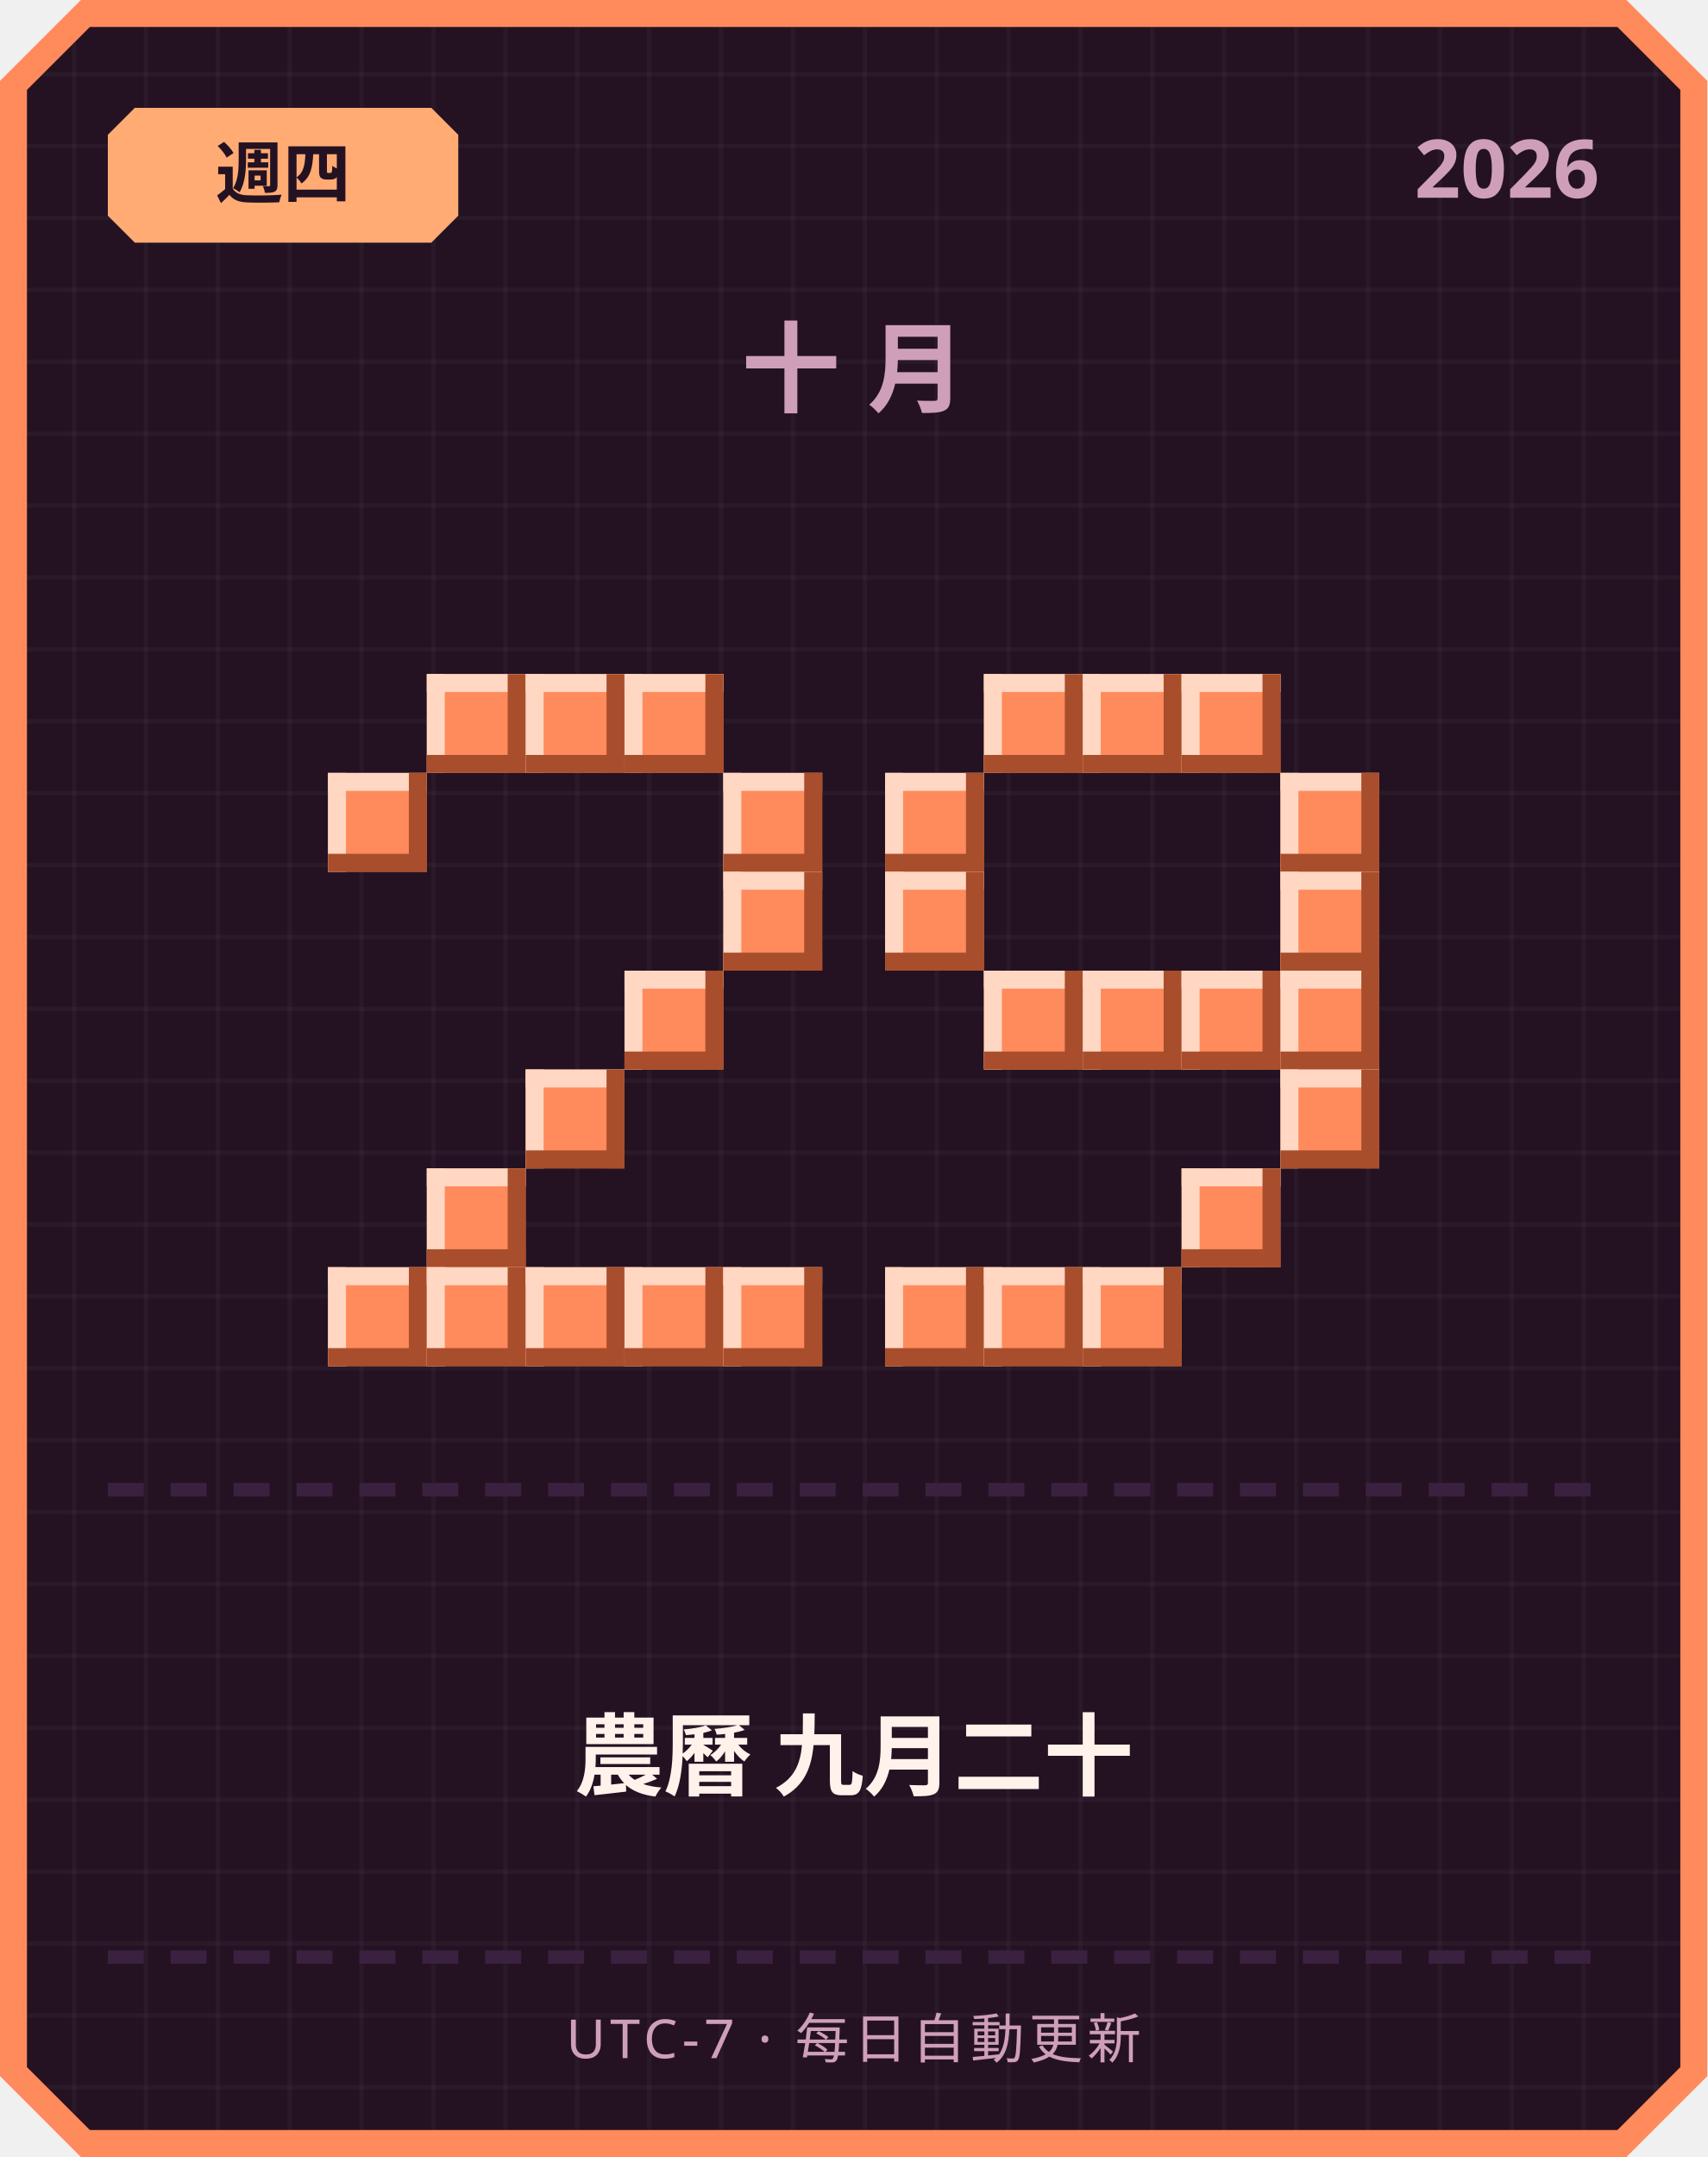
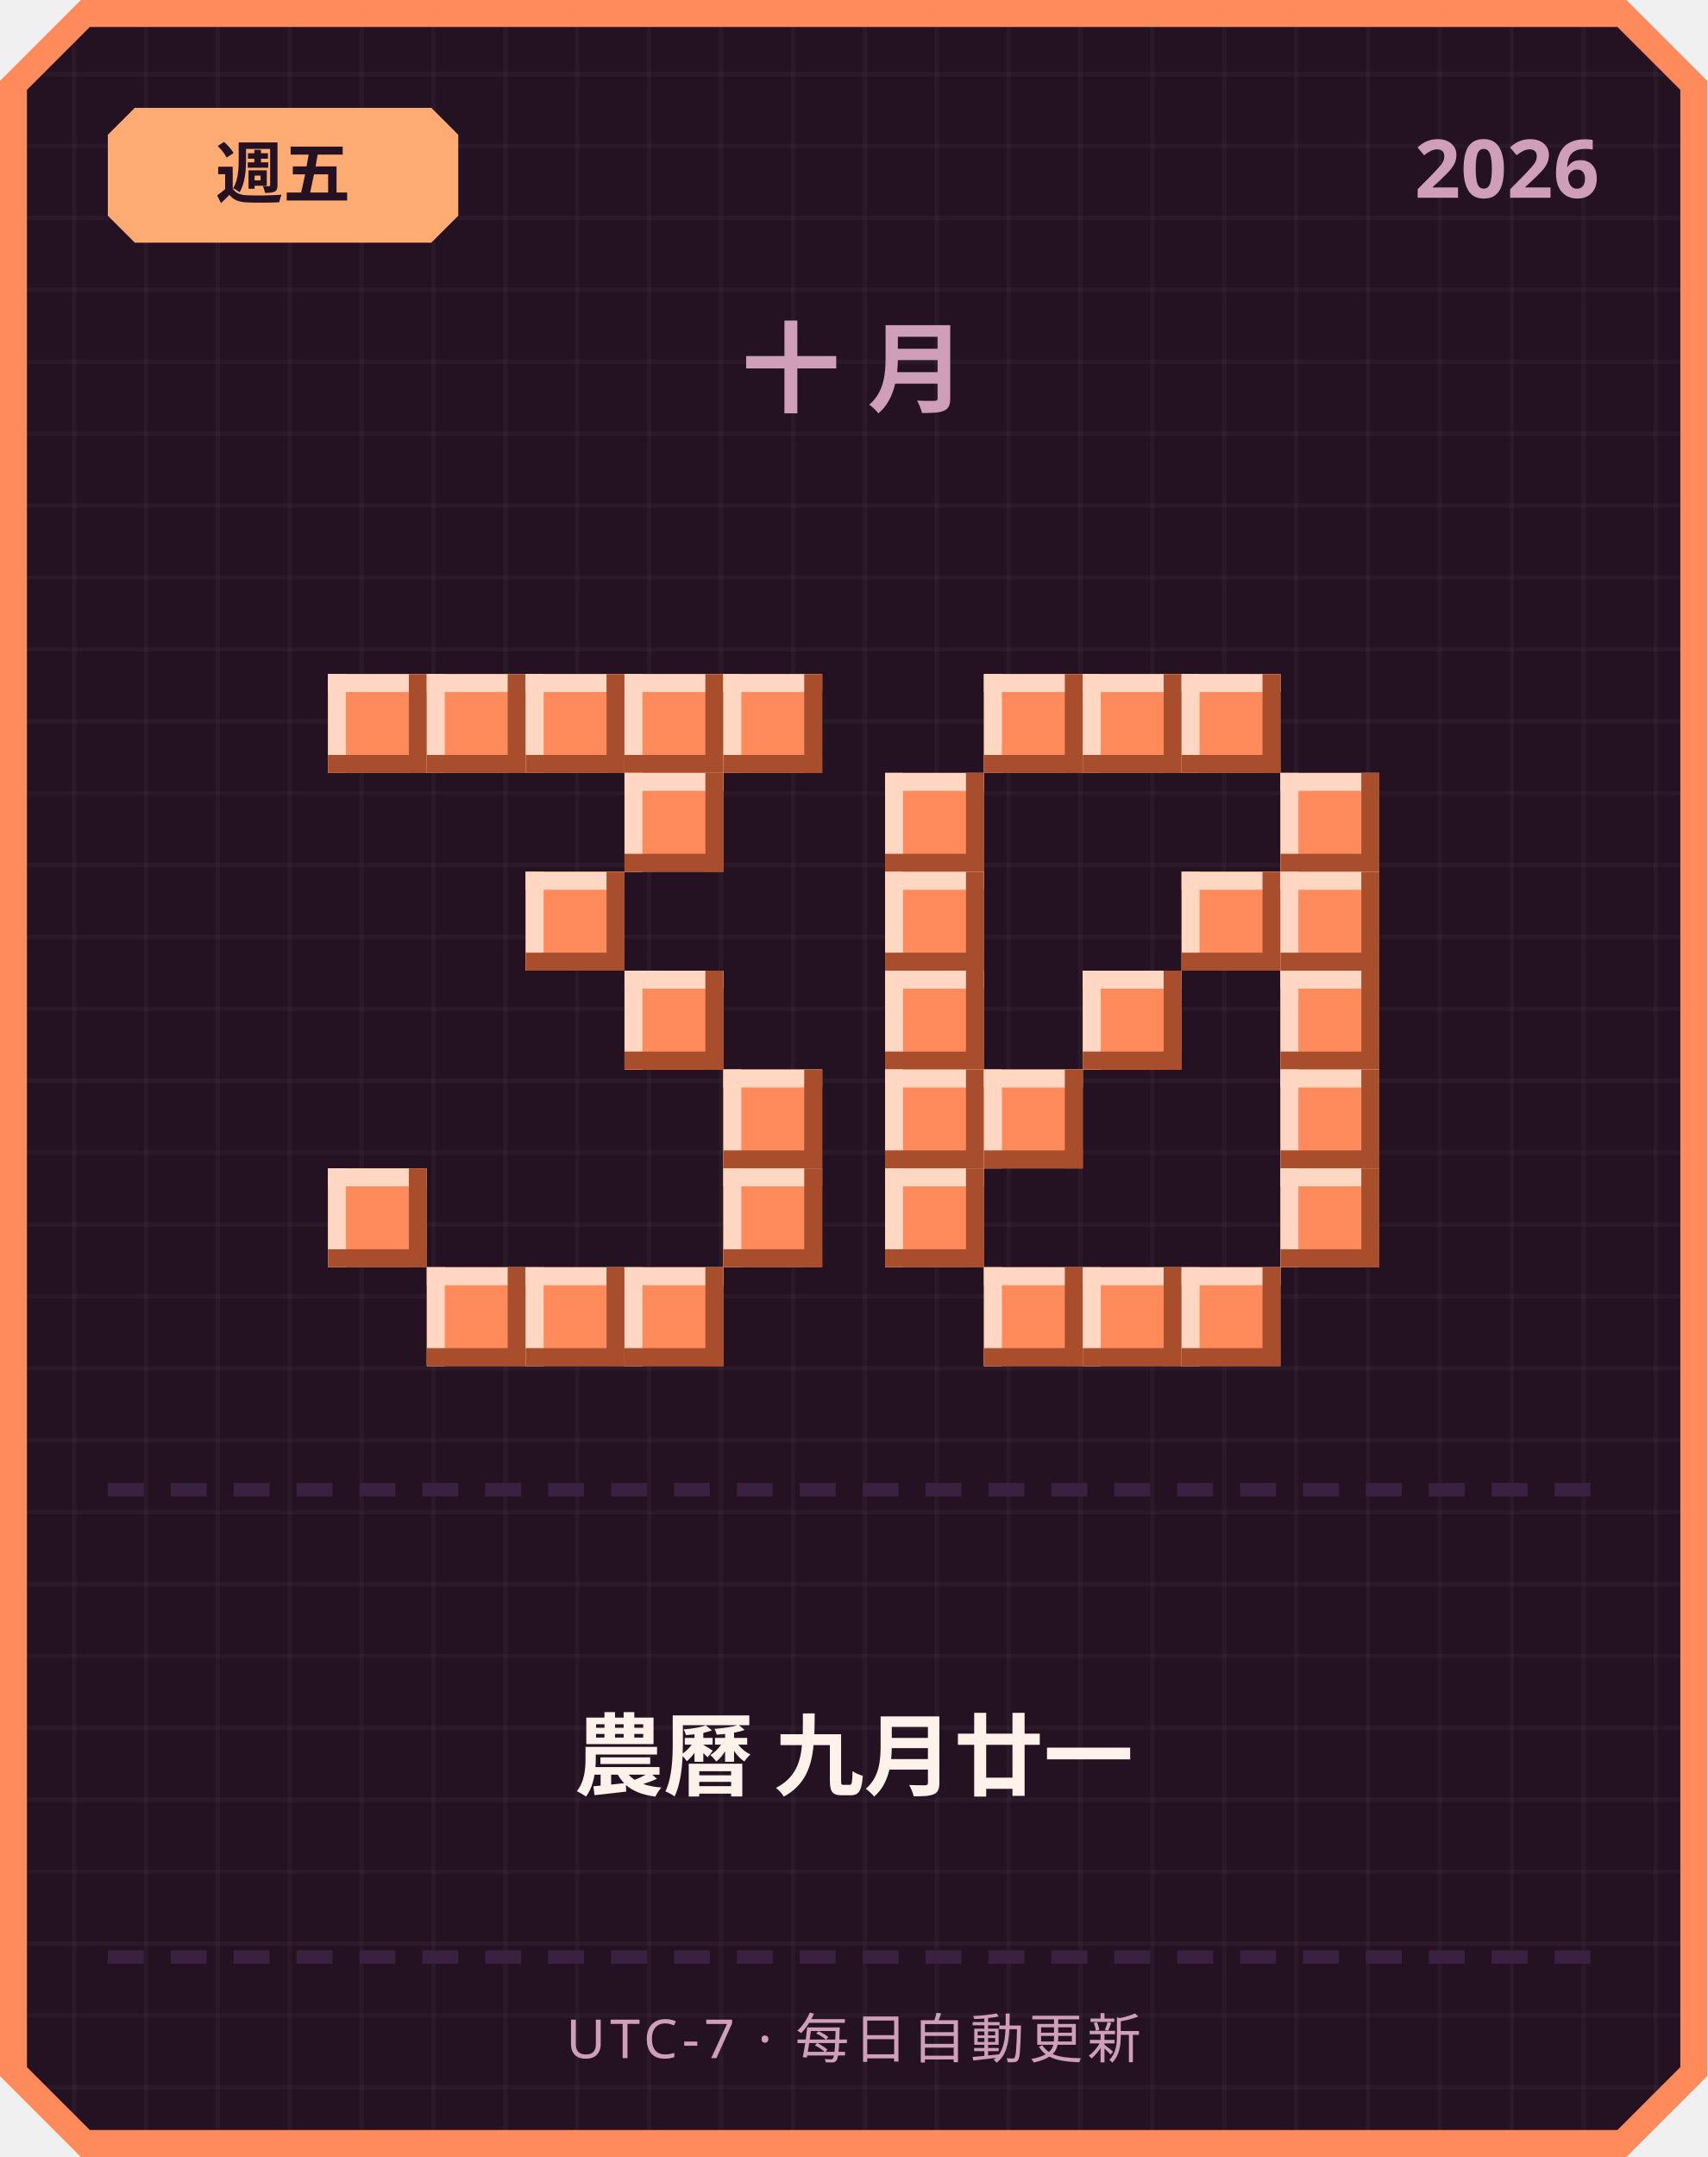
<svg xmlns="http://www.w3.org/2000/svg" width="380" height="480" viewBox="0 0 380 480">
  <defs>
    <pattern id="grid" width="16" height="16" patternUnits="userSpaceOnUse">
      <rect width="16" height="16" fill="#241222" />
      <rect width="1" height="16" fill="#ffffff" opacity="0.03" />
      <rect width="16" height="1" fill="#ffffff" opacity="0.03" />
    </pattern>
  </defs>
  <path d="M 18,0 L 362,0 L 380,18 L 380,462 L 362,480 L 18,480 L 0,462 L 0,18 Z" fill="#ff8a5c" />
  <path d="M 20,6 L 360,6 L 374,20 L 374,460 L 360,474 L 20,474 L 6,460 L 6,20 Z" fill="url(#grid)" />
  <path d="M 30,24 L 96,24 L 102,30 L 102,48 L 96,54 L 30,54 L 24,48 L 24,30 Z" fill="#ffab73" />
-   <text x="63" y="44" text-anchor="middle" font-family="'Segoe UI', sans-serif" font-size="15" font-weight="700" fill="#241222">週四</text>
+   <text x="63" y="44" text-anchor="middle" font-family="'Segoe UI', sans-serif" font-size="15" font-weight="700" fill="#241222">週五</text>
  <text x="356" y="44" text-anchor="end" font-family="'Segoe UI', sans-serif" font-size="18" font-weight="700" fill="#cf9fb8">2026</text>
  <text x="190" y="90" text-anchor="middle" font-family="'Segoe UI', sans-serif" font-size="22" font-weight="700" letter-spacing="6" fill="#cf9fb8">十月</text>
+   <rect x="73" y="150" width="22" height="22" fill="#ff8a5c" />
+   <rect x="73" y="150" width="22" height="4" fill="#ffd7c2" />
+   <rect x="73" y="150" width="4" height="22" fill="#ffd7c2" />
+   <rect x="73" y="168" width="22" height="4" fill="#a84e2c" />
+   <rect x="91" y="150" width="4" height="22" fill="#a84e2c" />
  <rect x="95" y="150" width="22" height="22" fill="#ff8a5c" />
  <rect x="95" y="150" width="22" height="4" fill="#ffd7c2" />
  <rect x="95" y="150" width="4" height="22" fill="#ffd7c2" />
  <rect x="95" y="168" width="22" height="4" fill="#a84e2c" />
  <rect x="113" y="150" width="4" height="22" fill="#a84e2c" />
  <rect x="117" y="150" width="22" height="22" fill="#ff8a5c" />
  <rect x="117" y="150" width="22" height="4" fill="#ffd7c2" />
  <rect x="117" y="150" width="4" height="22" fill="#ffd7c2" />
  <rect x="117" y="168" width="22" height="4" fill="#a84e2c" />
  <rect x="135" y="150" width="4" height="22" fill="#a84e2c" />
  <rect x="139" y="150" width="22" height="22" fill="#ff8a5c" />
  <rect x="139" y="150" width="22" height="4" fill="#ffd7c2" />
  <rect x="139" y="150" width="4" height="22" fill="#ffd7c2" />
  <rect x="139" y="168" width="22" height="4" fill="#a84e2c" />
  <rect x="157" y="150" width="4" height="22" fill="#a84e2c" />
-   <rect x="73" y="172" width="22" height="22" fill="#ff8a5c" />
-   <rect x="73" y="172" width="22" height="4" fill="#ffd7c2" />
-   <rect x="73" y="172" width="4" height="22" fill="#ffd7c2" />
-   <rect x="73" y="190" width="22" height="4" fill="#a84e2c" />
-   <rect x="91" y="172" width="4" height="22" fill="#a84e2c" />
-   <rect x="161" y="172" width="22" height="22" fill="#ff8a5c" />
-   <rect x="161" y="172" width="22" height="4" fill="#ffd7c2" />
-   <rect x="161" y="172" width="4" height="22" fill="#ffd7c2" />
-   <rect x="161" y="190" width="22" height="4" fill="#a84e2c" />
-   <rect x="179" y="172" width="4" height="22" fill="#a84e2c" />
-   <rect x="161" y="194" width="22" height="22" fill="#ff8a5c" />
-   <rect x="161" y="194" width="22" height="4" fill="#ffd7c2" />
-   <rect x="161" y="194" width="4" height="22" fill="#ffd7c2" />
-   <rect x="161" y="212" width="22" height="4" fill="#a84e2c" />
-   <rect x="179" y="194" width="4" height="22" fill="#a84e2c" />
+   <rect x="161" y="150" width="22" height="22" fill="#ff8a5c" />
+   <rect x="161" y="150" width="22" height="4" fill="#ffd7c2" />
+   <rect x="161" y="150" width="4" height="22" fill="#ffd7c2" />
+   <rect x="161" y="168" width="22" height="4" fill="#a84e2c" />
+   <rect x="179" y="150" width="4" height="22" fill="#a84e2c" />
+   <rect x="139" y="172" width="22" height="22" fill="#ff8a5c" />
+   <rect x="139" y="172" width="22" height="4" fill="#ffd7c2" />
+   <rect x="139" y="172" width="4" height="22" fill="#ffd7c2" />
+   <rect x="139" y="190" width="22" height="4" fill="#a84e2c" />
+   <rect x="157" y="172" width="4" height="22" fill="#a84e2c" />
+   <rect x="117" y="194" width="22" height="22" fill="#ff8a5c" />
+   <rect x="117" y="194" width="22" height="4" fill="#ffd7c2" />
+   <rect x="117" y="194" width="4" height="22" fill="#ffd7c2" />
+   <rect x="117" y="212" width="22" height="4" fill="#a84e2c" />
+   <rect x="135" y="194" width="4" height="22" fill="#a84e2c" />
  <rect x="139" y="216" width="22" height="22" fill="#ff8a5c" />
  <rect x="139" y="216" width="22" height="4" fill="#ffd7c2" />
  <rect x="139" y="216" width="4" height="22" fill="#ffd7c2" />
  <rect x="139" y="234" width="22" height="4" fill="#a84e2c" />
  <rect x="157" y="216" width="4" height="22" fill="#a84e2c" />
-   <rect x="117" y="238" width="22" height="22" fill="#ff8a5c" />
-   <rect x="117" y="238" width="22" height="4" fill="#ffd7c2" />
-   <rect x="117" y="238" width="4" height="22" fill="#ffd7c2" />
-   <rect x="117" y="256" width="22" height="4" fill="#a84e2c" />
-   <rect x="135" y="238" width="4" height="22" fill="#a84e2c" />
-   <rect x="95" y="260" width="22" height="22" fill="#ff8a5c" />
-   <rect x="95" y="260" width="22" height="4" fill="#ffd7c2" />
-   <rect x="95" y="260" width="4" height="22" fill="#ffd7c2" />
-   <rect x="95" y="278" width="22" height="4" fill="#a84e2c" />
-   <rect x="113" y="260" width="4" height="22" fill="#a84e2c" />
-   <rect x="73" y="282" width="22" height="22" fill="#ff8a5c" />
-   <rect x="73" y="282" width="22" height="4" fill="#ffd7c2" />
-   <rect x="73" y="282" width="4" height="22" fill="#ffd7c2" />
-   <rect x="73" y="300" width="22" height="4" fill="#a84e2c" />
-   <rect x="91" y="282" width="4" height="22" fill="#a84e2c" />
+   <rect x="161" y="238" width="22" height="22" fill="#ff8a5c" />
+   <rect x="161" y="238" width="22" height="4" fill="#ffd7c2" />
+   <rect x="161" y="238" width="4" height="22" fill="#ffd7c2" />
+   <rect x="161" y="256" width="22" height="4" fill="#a84e2c" />
+   <rect x="179" y="238" width="4" height="22" fill="#a84e2c" />
+   <rect x="73" y="260" width="22" height="22" fill="#ff8a5c" />
+   <rect x="73" y="260" width="22" height="4" fill="#ffd7c2" />
+   <rect x="73" y="260" width="4" height="22" fill="#ffd7c2" />
+   <rect x="73" y="278" width="22" height="4" fill="#a84e2c" />
+   <rect x="91" y="260" width="4" height="22" fill="#a84e2c" />
+   <rect x="161" y="260" width="22" height="22" fill="#ff8a5c" />
+   <rect x="161" y="260" width="22" height="4" fill="#ffd7c2" />
+   <rect x="161" y="260" width="4" height="22" fill="#ffd7c2" />
+   <rect x="161" y="278" width="22" height="4" fill="#a84e2c" />
+   <rect x="179" y="260" width="4" height="22" fill="#a84e2c" />
  <rect x="95" y="282" width="22" height="22" fill="#ff8a5c" />
  <rect x="95" y="282" width="22" height="4" fill="#ffd7c2" />
  <rect x="95" y="282" width="4" height="22" fill="#ffd7c2" />
  <rect x="95" y="300" width="22" height="4" fill="#a84e2c" />
  <rect x="113" y="282" width="4" height="22" fill="#a84e2c" />
  <rect x="117" y="282" width="22" height="22" fill="#ff8a5c" />
  <rect x="117" y="282" width="22" height="4" fill="#ffd7c2" />
  <rect x="117" y="282" width="4" height="22" fill="#ffd7c2" />
  <rect x="117" y="300" width="22" height="4" fill="#a84e2c" />
  <rect x="135" y="282" width="4" height="22" fill="#a84e2c" />
  <rect x="139" y="282" width="22" height="22" fill="#ff8a5c" />
  <rect x="139" y="282" width="22" height="4" fill="#ffd7c2" />
  <rect x="139" y="282" width="4" height="22" fill="#ffd7c2" />
  <rect x="139" y="300" width="22" height="4" fill="#a84e2c" />
  <rect x="157" y="282" width="4" height="22" fill="#a84e2c" />
-   <rect x="161" y="282" width="22" height="22" fill="#ff8a5c" />
-   <rect x="161" y="282" width="22" height="4" fill="#ffd7c2" />
-   <rect x="161" y="282" width="4" height="22" fill="#ffd7c2" />
-   <rect x="161" y="300" width="22" height="4" fill="#a84e2c" />
-   <rect x="179" y="282" width="4" height="22" fill="#a84e2c" />
  <rect x="219" y="150" width="22" height="22" fill="#ff8a5c" />
  <rect x="219" y="150" width="22" height="4" fill="#ffd7c2" />
  <rect x="219" y="150" width="4" height="22" fill="#ffd7c2" />
  <rect x="219" y="168" width="22" height="4" fill="#a84e2c" />
  <rect x="237" y="150" width="4" height="22" fill="#a84e2c" />
  <rect x="241" y="150" width="22" height="22" fill="#ff8a5c" />
  <rect x="241" y="150" width="22" height="4" fill="#ffd7c2" />
  <rect x="241" y="150" width="4" height="22" fill="#ffd7c2" />
  <rect x="241" y="168" width="22" height="4" fill="#a84e2c" />
  <rect x="259" y="150" width="4" height="22" fill="#a84e2c" />
  <rect x="263" y="150" width="22" height="22" fill="#ff8a5c" />
  <rect x="263" y="150" width="22" height="4" fill="#ffd7c2" />
  <rect x="263" y="150" width="4" height="22" fill="#ffd7c2" />
  <rect x="263" y="168" width="22" height="4" fill="#a84e2c" />
  <rect x="281" y="150" width="4" height="22" fill="#a84e2c" />
  <rect x="197" y="172" width="22" height="22" fill="#ff8a5c" />
  <rect x="197" y="172" width="22" height="4" fill="#ffd7c2" />
  <rect x="197" y="172" width="4" height="22" fill="#ffd7c2" />
  <rect x="197" y="190" width="22" height="4" fill="#a84e2c" />
  <rect x="215" y="172" width="4" height="22" fill="#a84e2c" />
  <rect x="285" y="172" width="22" height="22" fill="#ff8a5c" />
  <rect x="285" y="172" width="22" height="4" fill="#ffd7c2" />
  <rect x="285" y="172" width="4" height="22" fill="#ffd7c2" />
  <rect x="285" y="190" width="22" height="4" fill="#a84e2c" />
  <rect x="303" y="172" width="4" height="22" fill="#a84e2c" />
  <rect x="197" y="194" width="22" height="22" fill="#ff8a5c" />
  <rect x="197" y="194" width="22" height="4" fill="#ffd7c2" />
  <rect x="197" y="194" width="4" height="22" fill="#ffd7c2" />
  <rect x="197" y="212" width="22" height="4" fill="#a84e2c" />
  <rect x="215" y="194" width="4" height="22" fill="#a84e2c" />
+   <rect x="263" y="194" width="22" height="22" fill="#ff8a5c" />
+   <rect x="263" y="194" width="22" height="4" fill="#ffd7c2" />
+   <rect x="263" y="194" width="4" height="22" fill="#ffd7c2" />
+   <rect x="263" y="212" width="22" height="4" fill="#a84e2c" />
+   <rect x="281" y="194" width="4" height="22" fill="#a84e2c" />
  <rect x="285" y="194" width="22" height="22" fill="#ff8a5c" />
  <rect x="285" y="194" width="22" height="4" fill="#ffd7c2" />
  <rect x="285" y="194" width="4" height="22" fill="#ffd7c2" />
  <rect x="285" y="212" width="22" height="4" fill="#a84e2c" />
  <rect x="303" y="194" width="4" height="22" fill="#a84e2c" />
-   <rect x="219" y="216" width="22" height="22" fill="#ff8a5c" />
-   <rect x="219" y="216" width="22" height="4" fill="#ffd7c2" />
-   <rect x="219" y="216" width="4" height="22" fill="#ffd7c2" />
-   <rect x="219" y="234" width="22" height="4" fill="#a84e2c" />
-   <rect x="237" y="216" width="4" height="22" fill="#a84e2c" />
+   <rect x="197" y="216" width="22" height="22" fill="#ff8a5c" />
+   <rect x="197" y="216" width="22" height="4" fill="#ffd7c2" />
+   <rect x="197" y="216" width="4" height="22" fill="#ffd7c2" />
+   <rect x="197" y="234" width="22" height="4" fill="#a84e2c" />
+   <rect x="215" y="216" width="4" height="22" fill="#a84e2c" />
  <rect x="241" y="216" width="22" height="22" fill="#ff8a5c" />
  <rect x="241" y="216" width="22" height="4" fill="#ffd7c2" />
  <rect x="241" y="216" width="4" height="22" fill="#ffd7c2" />
  <rect x="241" y="234" width="22" height="4" fill="#a84e2c" />
  <rect x="259" y="216" width="4" height="22" fill="#a84e2c" />
-   <rect x="263" y="216" width="22" height="22" fill="#ff8a5c" />
-   <rect x="263" y="216" width="22" height="4" fill="#ffd7c2" />
-   <rect x="263" y="216" width="4" height="22" fill="#ffd7c2" />
-   <rect x="263" y="234" width="22" height="4" fill="#a84e2c" />
-   <rect x="281" y="216" width="4" height="22" fill="#a84e2c" />
  <rect x="285" y="216" width="22" height="22" fill="#ff8a5c" />
  <rect x="285" y="216" width="22" height="4" fill="#ffd7c2" />
  <rect x="285" y="216" width="4" height="22" fill="#ffd7c2" />
  <rect x="285" y="234" width="22" height="4" fill="#a84e2c" />
  <rect x="303" y="216" width="4" height="22" fill="#a84e2c" />
+   <rect x="197" y="238" width="22" height="22" fill="#ff8a5c" />
+   <rect x="197" y="238" width="22" height="4" fill="#ffd7c2" />
+   <rect x="197" y="238" width="4" height="22" fill="#ffd7c2" />
+   <rect x="197" y="256" width="22" height="4" fill="#a84e2c" />
+   <rect x="215" y="238" width="4" height="22" fill="#a84e2c" />
+   <rect x="219" y="238" width="22" height="22" fill="#ff8a5c" />
+   <rect x="219" y="238" width="22" height="4" fill="#ffd7c2" />
+   <rect x="219" y="238" width="4" height="22" fill="#ffd7c2" />
+   <rect x="219" y="256" width="22" height="4" fill="#a84e2c" />
+   <rect x="237" y="238" width="4" height="22" fill="#a84e2c" />
  <rect x="285" y="238" width="22" height="22" fill="#ff8a5c" />
  <rect x="285" y="238" width="22" height="4" fill="#ffd7c2" />
  <rect x="285" y="238" width="4" height="22" fill="#ffd7c2" />
  <rect x="285" y="256" width="22" height="4" fill="#a84e2c" />
  <rect x="303" y="238" width="4" height="22" fill="#a84e2c" />
-   <rect x="263" y="260" width="22" height="22" fill="#ff8a5c" />
-   <rect x="263" y="260" width="22" height="4" fill="#ffd7c2" />
-   <rect x="263" y="260" width="4" height="22" fill="#ffd7c2" />
-   <rect x="263" y="278" width="22" height="4" fill="#a84e2c" />
-   <rect x="281" y="260" width="4" height="22" fill="#a84e2c" />
-   <rect x="197" y="282" width="22" height="22" fill="#ff8a5c" />
-   <rect x="197" y="282" width="22" height="4" fill="#ffd7c2" />
-   <rect x="197" y="282" width="4" height="22" fill="#ffd7c2" />
-   <rect x="197" y="300" width="22" height="4" fill="#a84e2c" />
-   <rect x="215" y="282" width="4" height="22" fill="#a84e2c" />
+   <rect x="197" y="260" width="22" height="22" fill="#ff8a5c" />
+   <rect x="197" y="260" width="22" height="4" fill="#ffd7c2" />
+   <rect x="197" y="260" width="4" height="22" fill="#ffd7c2" />
+   <rect x="197" y="278" width="22" height="4" fill="#a84e2c" />
+   <rect x="215" y="260" width="4" height="22" fill="#a84e2c" />
+   <rect x="285" y="260" width="22" height="22" fill="#ff8a5c" />
+   <rect x="285" y="260" width="22" height="4" fill="#ffd7c2" />
+   <rect x="285" y="260" width="4" height="22" fill="#ffd7c2" />
+   <rect x="285" y="278" width="22" height="4" fill="#a84e2c" />
+   <rect x="303" y="260" width="4" height="22" fill="#a84e2c" />
  <rect x="219" y="282" width="22" height="22" fill="#ff8a5c" />
  <rect x="219" y="282" width="22" height="4" fill="#ffd7c2" />
  <rect x="219" y="282" width="4" height="22" fill="#ffd7c2" />
  <rect x="219" y="300" width="22" height="4" fill="#a84e2c" />
  <rect x="237" y="282" width="4" height="22" fill="#a84e2c" />
  <rect x="241" y="282" width="22" height="22" fill="#ff8a5c" />
  <rect x="241" y="282" width="22" height="4" fill="#ffd7c2" />
  <rect x="241" y="282" width="4" height="22" fill="#ffd7c2" />
  <rect x="241" y="300" width="22" height="4" fill="#a84e2c" />
  <rect x="259" y="282" width="4" height="22" fill="#a84e2c" />
+   <rect x="263" y="282" width="22" height="22" fill="#ff8a5c" />
+   <rect x="263" y="282" width="22" height="4" fill="#ffd7c2" />
+   <rect x="263" y="282" width="4" height="22" fill="#ffd7c2" />
+   <rect x="263" y="300" width="22" height="4" fill="#a84e2c" />
+   <rect x="281" y="282" width="4" height="22" fill="#a84e2c" />
  <rect x="24" y="330" width="8" height="3" fill="#3b2140" />
  <rect x="38" y="330" width="8" height="3" fill="#3b2140" />
  <rect x="52" y="330" width="8" height="3" fill="#3b2140" />
  <rect x="66" y="330" width="8" height="3" fill="#3b2140" />
  <rect x="80" y="330" width="8" height="3" fill="#3b2140" />
  <rect x="94" y="330" width="8" height="3" fill="#3b2140" />
  <rect x="108" y="330" width="8" height="3" fill="#3b2140" />
  <rect x="122" y="330" width="8" height="3" fill="#3b2140" />
  <rect x="136" y="330" width="8" height="3" fill="#3b2140" />
  <rect x="150" y="330" width="8" height="3" fill="#3b2140" />
  <rect x="164" y="330" width="8" height="3" fill="#3b2140" />
  <rect x="178" y="330" width="8" height="3" fill="#3b2140" />
  <rect x="192" y="330" width="8" height="3" fill="#3b2140" />
  <rect x="206" y="330" width="8" height="3" fill="#3b2140" />
  <rect x="220" y="330" width="8" height="3" fill="#3b2140" />
  <rect x="234" y="330" width="8" height="3" fill="#3b2140" />
  <rect x="248" y="330" width="8" height="3" fill="#3b2140" />
  <rect x="262" y="330" width="8" height="3" fill="#3b2140" />
  <rect x="276" y="330" width="8" height="3" fill="#3b2140" />
  <rect x="290" y="330" width="8" height="3" fill="#3b2140" />
  <rect x="304" y="330" width="8" height="3" fill="#3b2140" />
  <rect x="318" y="330" width="8" height="3" fill="#3b2140" />
  <rect x="332" y="330" width="8" height="3" fill="#3b2140" />
  <rect x="346" y="330" width="8" height="3" fill="#3b2140" />
-   <text x="190" y="398" text-anchor="middle" font-family="'Segoe UI', 'Microsoft JhengHei', sans-serif" font-size="20" font-weight="700" fill="#fff2eb">農曆 九月二十</text>
+   <text x="190" y="398" text-anchor="middle" font-family="'Segoe UI', 'Microsoft JhengHei', sans-serif" font-size="20" font-weight="700" fill="#fff2eb">農曆 九月廿一</text>
  <rect x="24" y="434" width="8" height="3" fill="#3b2140" />
  <rect x="38" y="434" width="8" height="3" fill="#3b2140" />
  <rect x="52" y="434" width="8" height="3" fill="#3b2140" />
  <rect x="66" y="434" width="8" height="3" fill="#3b2140" />
  <rect x="80" y="434" width="8" height="3" fill="#3b2140" />
  <rect x="94" y="434" width="8" height="3" fill="#3b2140" />
  <rect x="108" y="434" width="8" height="3" fill="#3b2140" />
  <rect x="122" y="434" width="8" height="3" fill="#3b2140" />
  <rect x="136" y="434" width="8" height="3" fill="#3b2140" />
  <rect x="150" y="434" width="8" height="3" fill="#3b2140" />
  <rect x="164" y="434" width="8" height="3" fill="#3b2140" />
  <rect x="178" y="434" width="8" height="3" fill="#3b2140" />
  <rect x="192" y="434" width="8" height="3" fill="#3b2140" />
  <rect x="206" y="434" width="8" height="3" fill="#3b2140" />
  <rect x="220" y="434" width="8" height="3" fill="#3b2140" />
  <rect x="234" y="434" width="8" height="3" fill="#3b2140" />
  <rect x="248" y="434" width="8" height="3" fill="#3b2140" />
  <rect x="262" y="434" width="8" height="3" fill="#3b2140" />
  <rect x="276" y="434" width="8" height="3" fill="#3b2140" />
  <rect x="290" y="434" width="8" height="3" fill="#3b2140" />
  <rect x="304" y="434" width="8" height="3" fill="#3b2140" />
  <rect x="318" y="434" width="8" height="3" fill="#3b2140" />
  <rect x="332" y="434" width="8" height="3" fill="#3b2140" />
  <rect x="346" y="434" width="8" height="3" fill="#3b2140" />
  <text x="190" y="458" text-anchor="middle" font-family="'Segoe UI', sans-serif" font-size="12" letter-spacing="1" fill="#cf9fb8">UTC-7 · 每日自動更新</text>
</svg>
